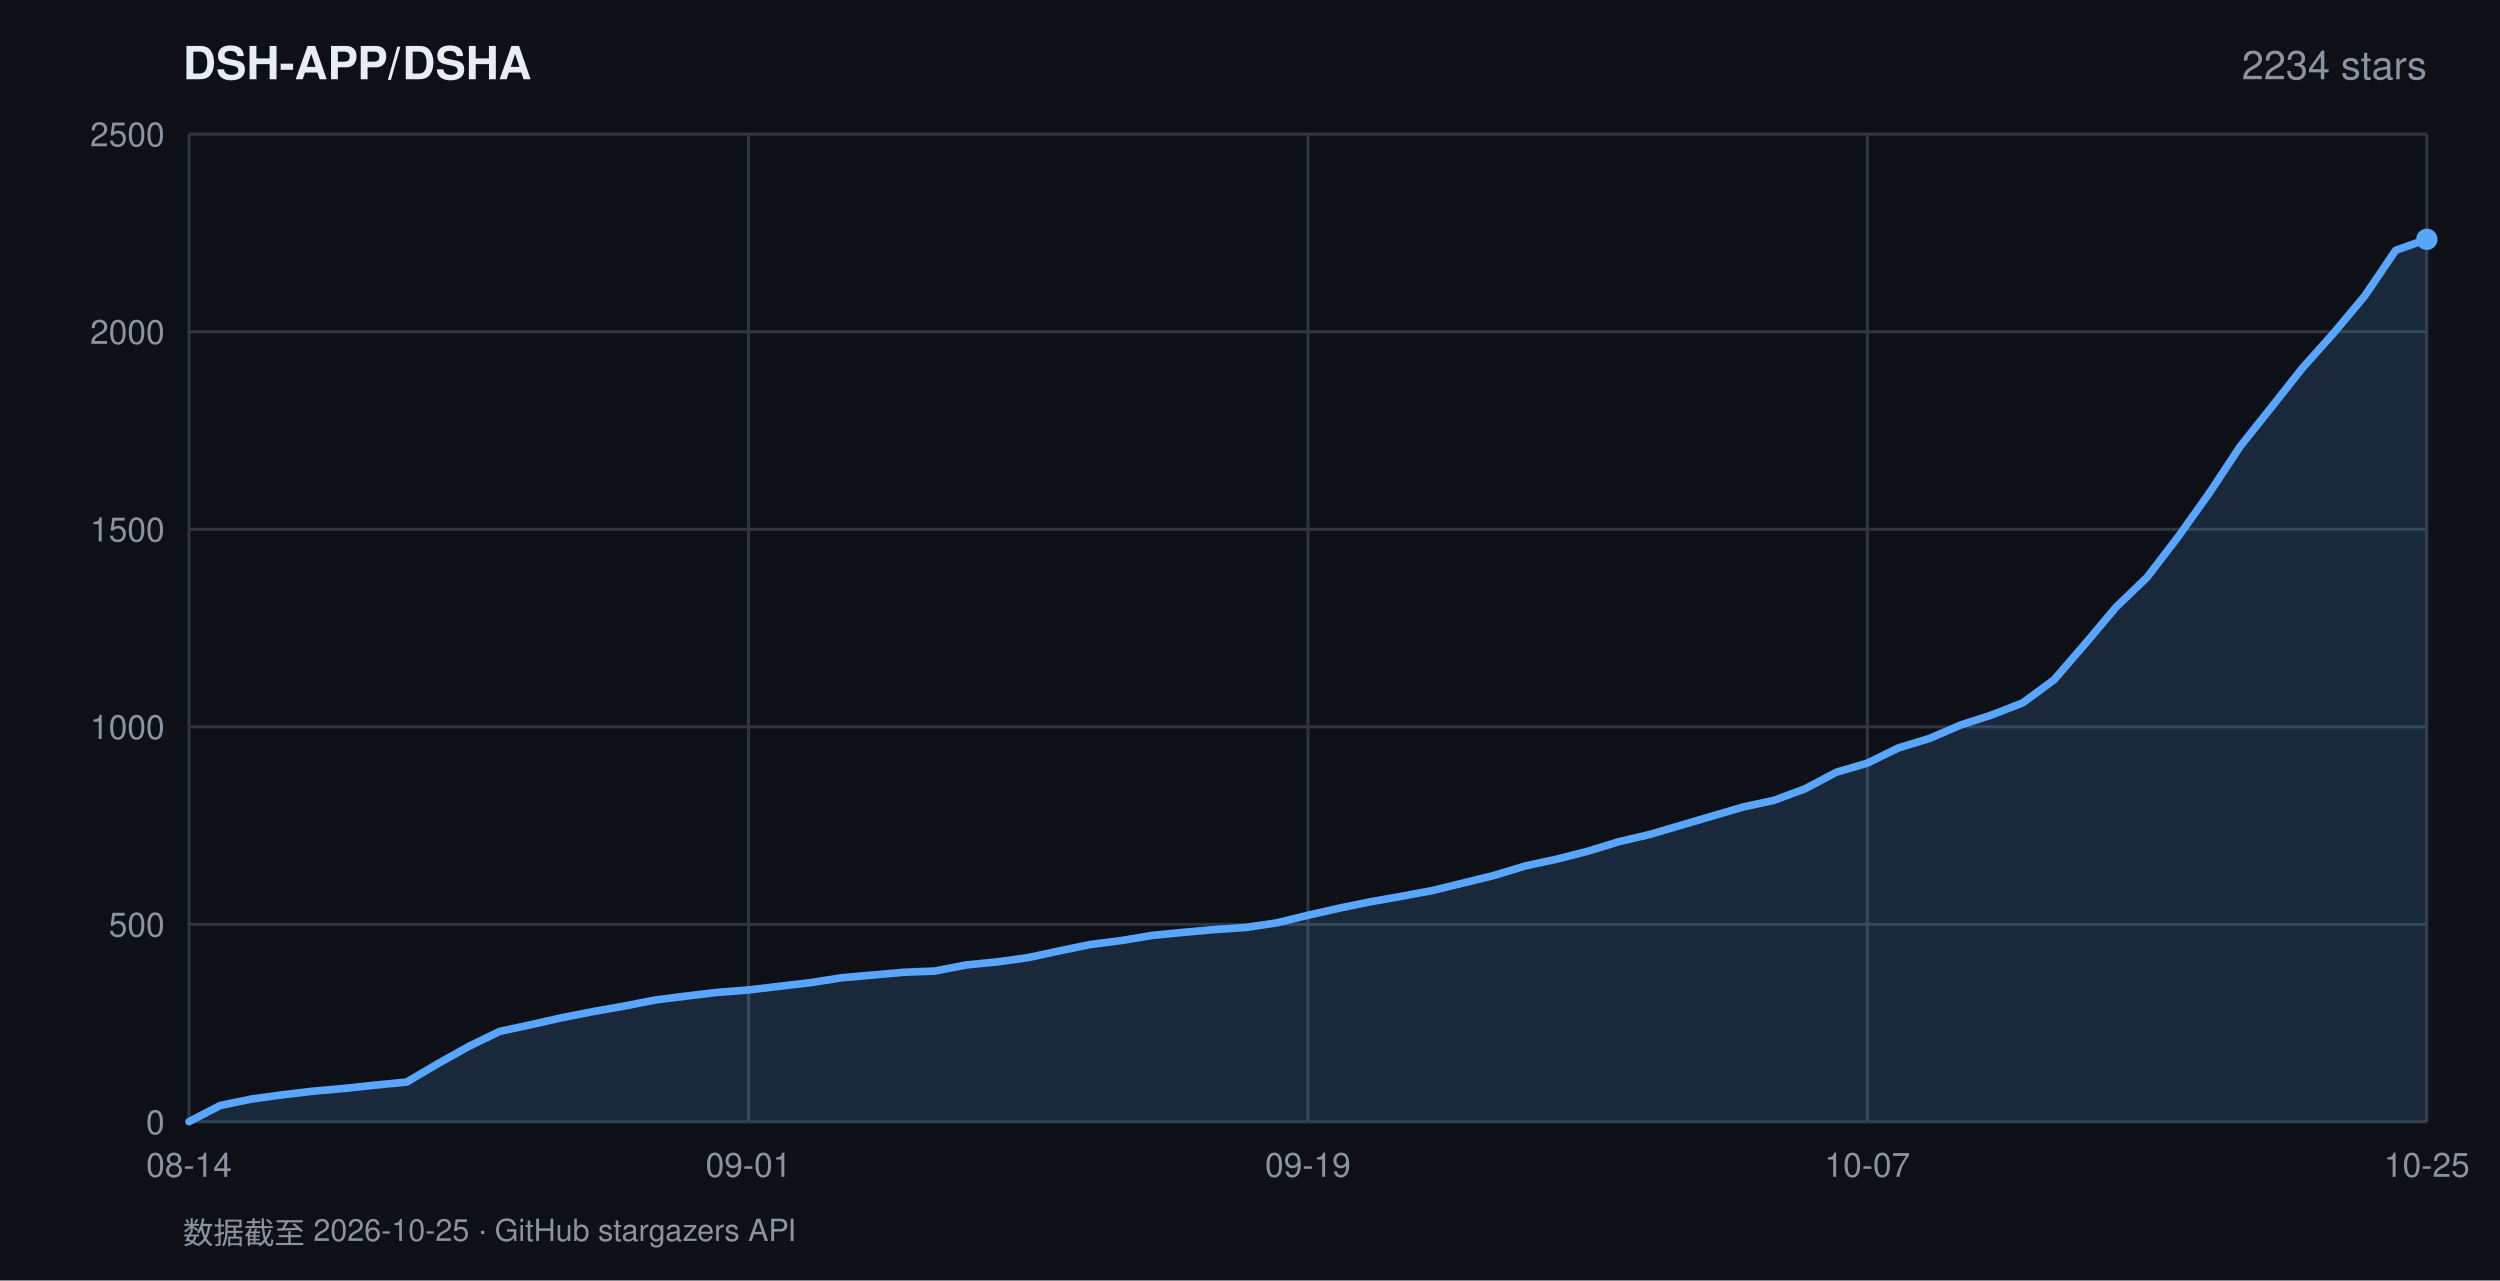
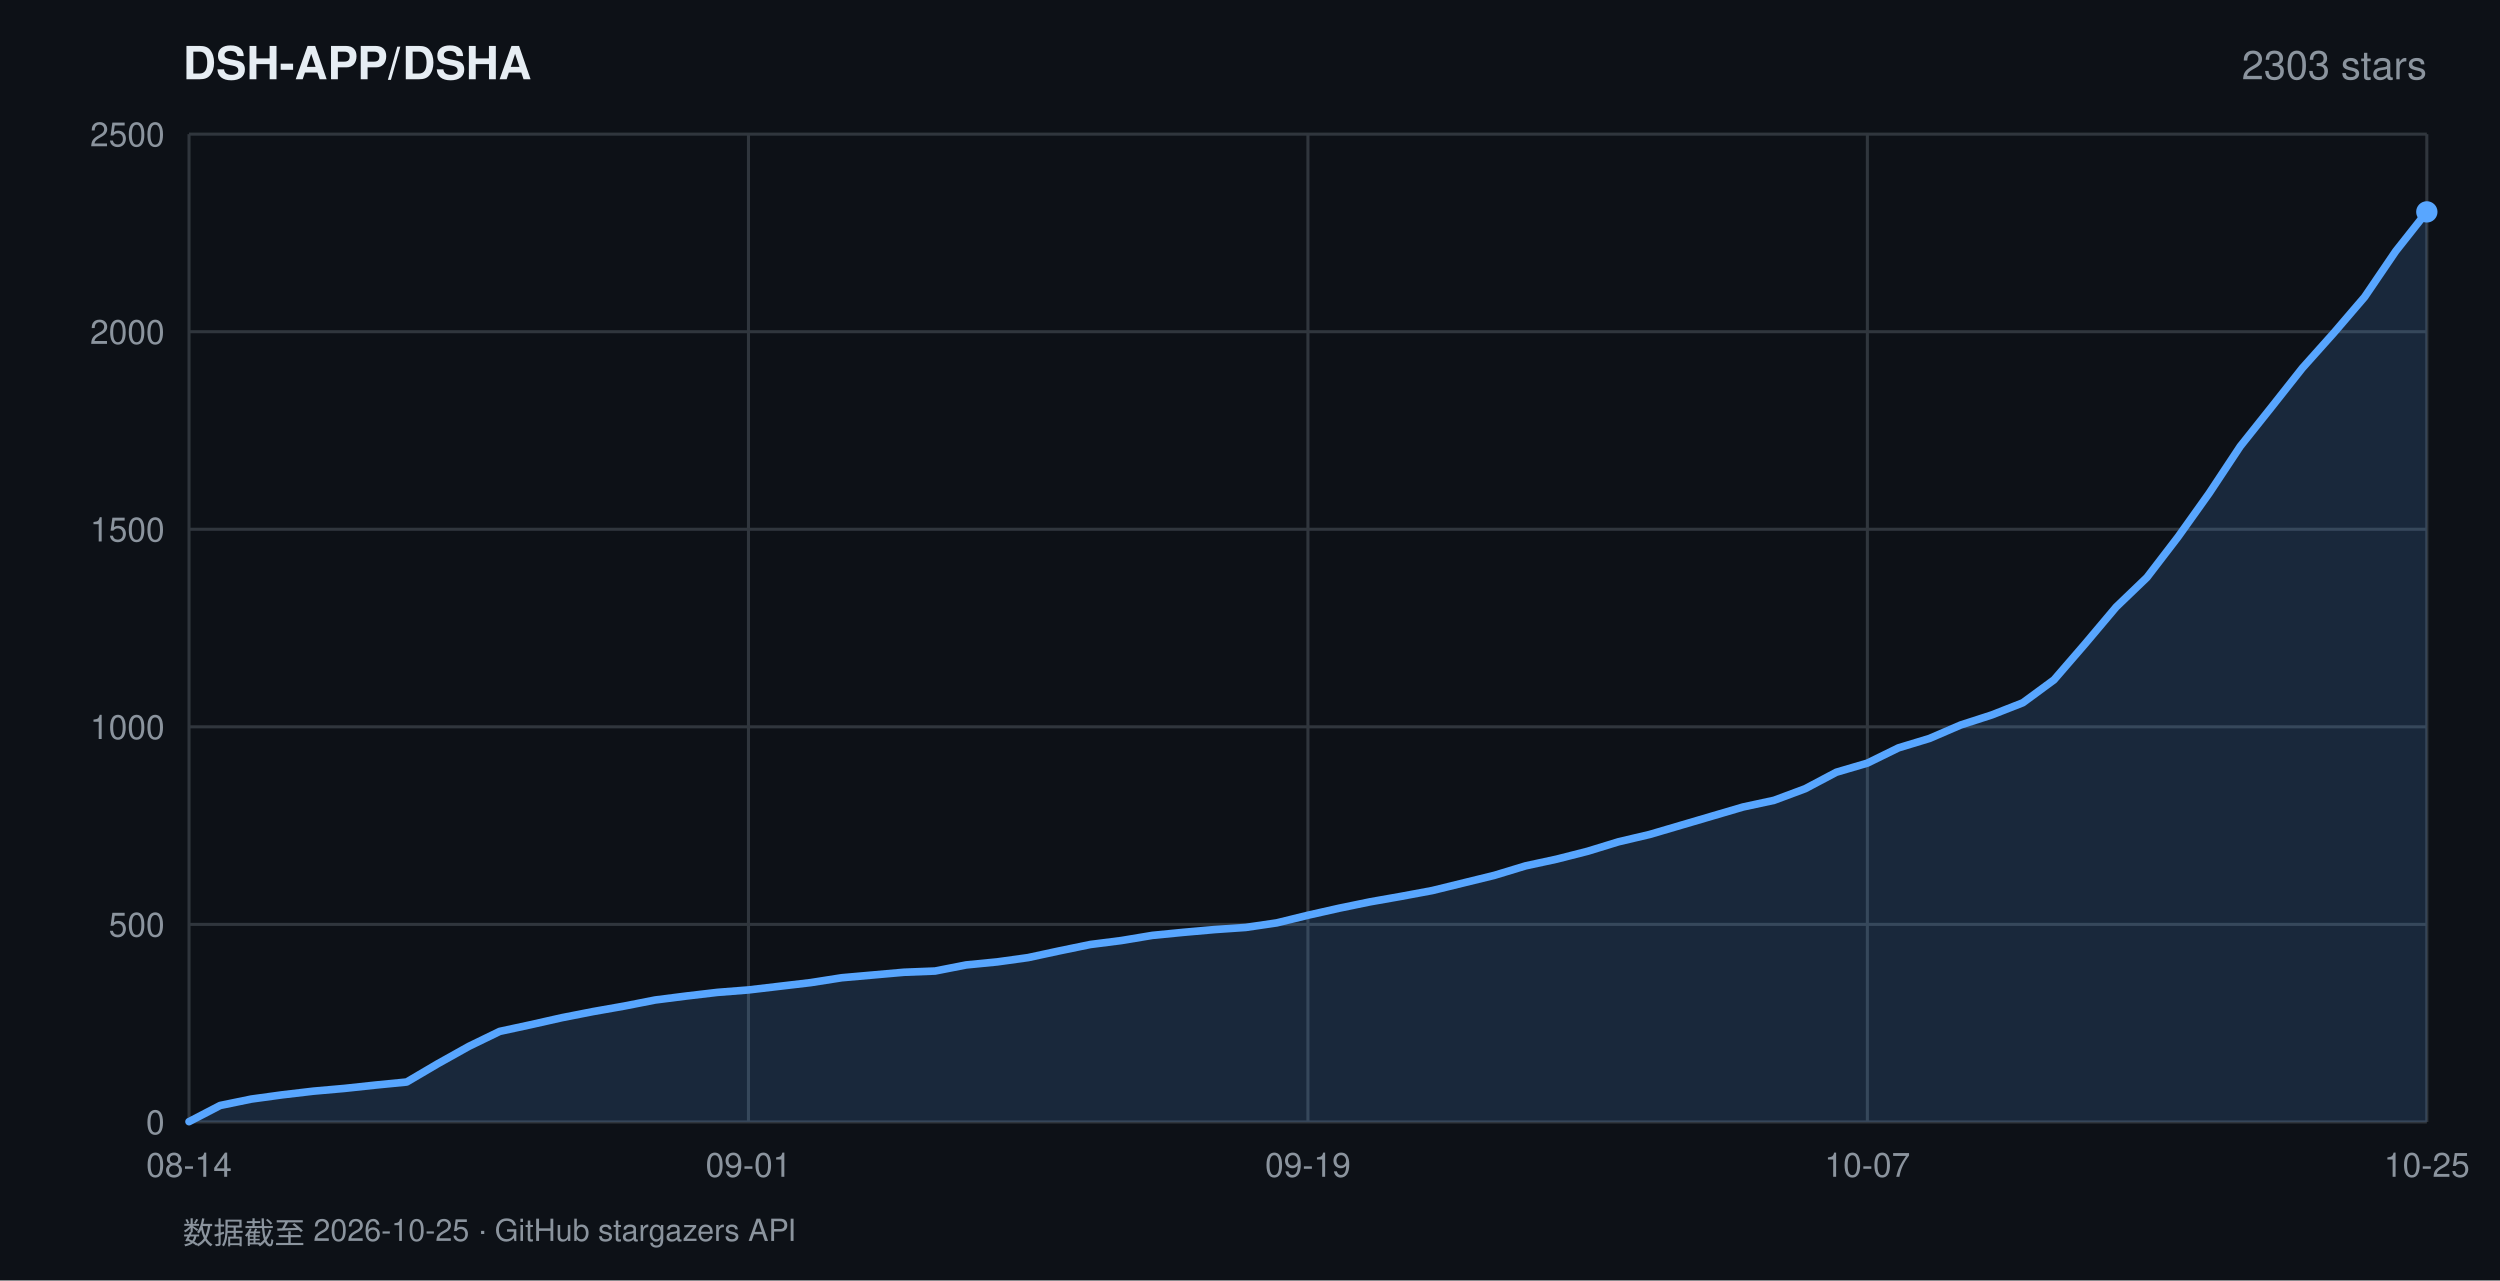
<svg xmlns="http://www.w3.org/2000/svg" width="820" height="420" viewBox="0 0 820 420" font-family="-apple-system,BlinkMacSystemFont,'Segoe UI',Helvetica,Arial,sans-serif">
  <rect width="820" height="420" fill="#0d1117" />
  <text x="60" y="26" fill="#e6edf3" font-size="15" font-weight="600">DSH-APP/DSHA</text>
-   <text x="796" y="26" fill="#8b949e" font-size="13" text-anchor="end">2234 stars</text>
+   <text x="796" y="26" fill="#8b949e" font-size="13" text-anchor="end">2303 stars</text>
  <line x1="62" y1="368.0" x2="796" y2="368.0" stroke="#30363d" stroke-width="1" />
  <text x="54" y="372.0" fill="#8b949e" font-size="11" text-anchor="end">0</text>
  <line x1="62" y1="303.2" x2="796" y2="303.2" stroke="#30363d" stroke-width="1" />
  <text x="54" y="307.2" fill="#8b949e" font-size="11" text-anchor="end">500</text>
  <line x1="62" y1="238.4" x2="796" y2="238.4" stroke="#30363d" stroke-width="1" />
  <text x="54" y="242.4" fill="#8b949e" font-size="11" text-anchor="end">1000</text>
  <line x1="62" y1="173.6" x2="796" y2="173.6" stroke="#30363d" stroke-width="1" />
  <text x="54" y="177.6" fill="#8b949e" font-size="11" text-anchor="end">1500</text>
  <line x1="62" y1="108.8" x2="796" y2="108.8" stroke="#30363d" stroke-width="1" />
  <text x="54" y="112.8" fill="#8b949e" font-size="11" text-anchor="end">2000</text>
  <line x1="62" y1="44.0" x2="796" y2="44.0" stroke="#30363d" stroke-width="1" />
  <text x="54" y="48.0" fill="#8b949e" font-size="11" text-anchor="end">2500</text>
  <line x1="62.0" y1="44" x2="62.0" y2="368" stroke="#30363d" stroke-width="1" />
  <text x="62.0" y="386" fill="#8b949e" font-size="11" text-anchor="middle">08-14</text>
  <line x1="245.5" y1="44" x2="245.5" y2="368" stroke="#30363d" stroke-width="1" />
  <text x="245.5" y="386" fill="#8b949e" font-size="11" text-anchor="middle">09-01</text>
  <line x1="429.0" y1="44" x2="429.0" y2="368" stroke="#30363d" stroke-width="1" />
  <text x="429.0" y="386" fill="#8b949e" font-size="11" text-anchor="middle">09-19</text>
  <line x1="612.5" y1="44" x2="612.5" y2="368" stroke="#30363d" stroke-width="1" />
  <text x="612.5" y="386" fill="#8b949e" font-size="11" text-anchor="middle">10-07</text>
  <line x1="796.0" y1="44" x2="796.0" y2="368" stroke="#30363d" stroke-width="1" />
  <text x="796.0" y="386" fill="#8b949e" font-size="11" text-anchor="middle">10-25</text>
-   <polygon points="62.0,368.0 62.0,367.9 72.2,362.6 82.4,360.5 92.6,359.1 102.8,357.9 113.0,357.0 123.2,355.9 133.4,354.9 143.6,348.9 153.8,343.2 163.9,338.3 174.1,336.1 184.3,333.8 194.5,331.8 204.7,330.0 214.9,328.0 225.1,326.7 235.3,325.5 245.5,324.7 255.7,323.5 265.9,322.3 276.1,320.7 286.3,319.8 296.5,318.9 306.7,318.5 316.9,316.5 327.1,315.5 337.2,314.1 347.4,311.9 357.6,309.8 367.8,308.5 378.0,306.8 388.2,305.8 398.4,304.9 408.6,304.2 418.8,302.7 429.0,300.2 439.2,297.9 449.4,295.8 459.6,294.0 469.8,292.1 480.0,289.6 490.2,287.1 500.4,284.0 510.6,281.8 520.8,279.2 530.9,276.1 541.1,273.7 551.3,270.7 561.5,267.7 571.7,264.7 581.9,262.5 592.1,258.7 602.3,253.3 612.5,250.3 622.7,245.3 632.9,242.2 643.1,237.8 653.3,234.5 663.5,230.5 673.7,223.0 683.9,211.2 694.1,199.1 704.2,189.4 714.4,176.1 724.6,161.8 734.8,146.4 745.0,133.6 755.2,120.7 765.4,109.3 775.6,97.1 785.8,82.1 796.0,78.5 796.0,368.0" fill="rgba(88,166,255,0.16)" />
-   <polyline points="62.0,367.9 72.2,362.6 82.4,360.5 92.6,359.1 102.8,357.9 113.0,357.0 123.2,355.9 133.4,354.9 143.6,348.9 153.8,343.2 163.9,338.3 174.1,336.1 184.3,333.8 194.5,331.8 204.7,330.0 214.9,328.0 225.1,326.7 235.3,325.5 245.5,324.7 255.7,323.5 265.9,322.3 276.1,320.7 286.3,319.8 296.5,318.9 306.7,318.5 316.9,316.5 327.1,315.5 337.2,314.1 347.4,311.9 357.6,309.8 367.8,308.5 378.0,306.8 388.2,305.8 398.4,304.9 408.6,304.2 418.8,302.7 429.0,300.2 439.2,297.9 449.4,295.8 459.6,294.0 469.8,292.1 480.0,289.6 490.2,287.1 500.4,284.0 510.6,281.8 520.8,279.2 530.9,276.1 541.1,273.7 551.3,270.7 561.5,267.7 571.7,264.7 581.9,262.5 592.1,258.7 602.3,253.3 612.5,250.3 622.7,245.3 632.9,242.2 643.1,237.8 653.3,234.5 663.5,230.5 673.7,223.0 683.9,211.2 694.1,199.1 704.2,189.4 714.4,176.1 724.6,161.8 734.8,146.4 745.0,133.6 755.2,120.7 765.4,109.3 775.6,97.1 785.8,82.1 796.0,78.5" fill="none" stroke="#58a6ff" stroke-width="2.5" stroke-linejoin="round" stroke-linecap="round" />
-   <circle cx="796.0" cy="78.5" r="3.5" fill="#58a6ff" />
+   <polygon points="62.0,368.0 62.0,367.9 72.2,362.6 82.4,360.5 92.6,359.1 102.8,357.9 113.0,357.0 123.2,355.9 133.4,354.9 143.6,348.9 153.8,343.2 163.9,338.3 174.1,336.1 184.3,333.8 194.5,331.8 204.7,330.0 214.9,328.0 225.1,326.7 235.3,325.5 245.5,324.7 255.7,323.5 265.9,322.3 276.1,320.7 286.3,319.8 296.5,318.9 306.7,318.5 316.9,316.5 327.1,315.5 337.2,314.1 347.4,311.9 357.6,309.8 367.8,308.5 378.0,306.8 388.2,305.8 398.4,304.9 408.6,304.2 418.8,302.7 429.0,300.2 439.2,297.9 449.4,295.8 459.6,294.0 469.8,292.1 480.0,289.6 490.2,287.1 500.4,284.0 510.6,281.8 520.8,279.2 530.9,276.1 541.1,273.7 551.3,270.7 561.5,267.7 571.7,264.7 581.9,262.5 592.1,258.7 602.3,253.3 612.5,250.3 622.7,245.3 632.9,242.2 643.1,237.8 653.3,234.5 663.5,230.5 673.7,223.0 683.9,211.2 694.1,199.1 704.2,189.4 714.4,176.1 724.6,161.8 734.8,146.4 745.0,133.6 755.2,120.7 765.4,109.3 775.6,97.4 785.8,82.4 796.0,69.5 796.0,368.0" fill="rgba(88,166,255,0.16)" />
+   <polyline points="62.0,367.9 72.2,362.6 82.4,360.5 92.6,359.1 102.8,357.9 113.0,357.0 123.2,355.9 133.4,354.9 143.6,348.9 153.8,343.2 163.9,338.3 174.1,336.1 184.3,333.8 194.5,331.8 204.7,330.0 214.9,328.0 225.1,326.7 235.3,325.5 245.5,324.7 255.7,323.5 265.9,322.3 276.1,320.7 286.3,319.8 296.5,318.9 306.7,318.5 316.9,316.5 327.1,315.5 337.2,314.1 347.4,311.9 357.6,309.8 367.8,308.5 378.0,306.8 388.2,305.8 398.4,304.9 408.6,304.2 418.8,302.7 429.0,300.2 439.2,297.9 449.4,295.8 459.6,294.0 469.8,292.1 480.0,289.6 490.2,287.1 500.4,284.0 510.6,281.8 520.8,279.2 530.9,276.1 541.1,273.7 551.3,270.7 561.5,267.7 571.7,264.7 581.9,262.5 592.1,258.7 602.3,253.3 612.5,250.3 622.7,245.3 632.9,242.2 643.1,237.8 653.3,234.5 663.5,230.5 673.7,223.0 683.9,211.2 694.1,199.1 704.2,189.4 714.4,176.1 724.6,161.8 734.8,146.4 745.0,133.6 755.2,120.7 765.4,109.3 775.6,97.4 785.8,82.4 796.0,69.5" fill="none" stroke="#58a6ff" stroke-width="2.5" stroke-linejoin="round" stroke-linecap="round" />
+   <circle cx="796.0" cy="69.5" r="3.5" fill="#58a6ff" />
  <text x="60" y="408" fill="#8b949e" font-size="10">数据截至 2026-10-25 · GitHub stargazers API</text>
</svg>
